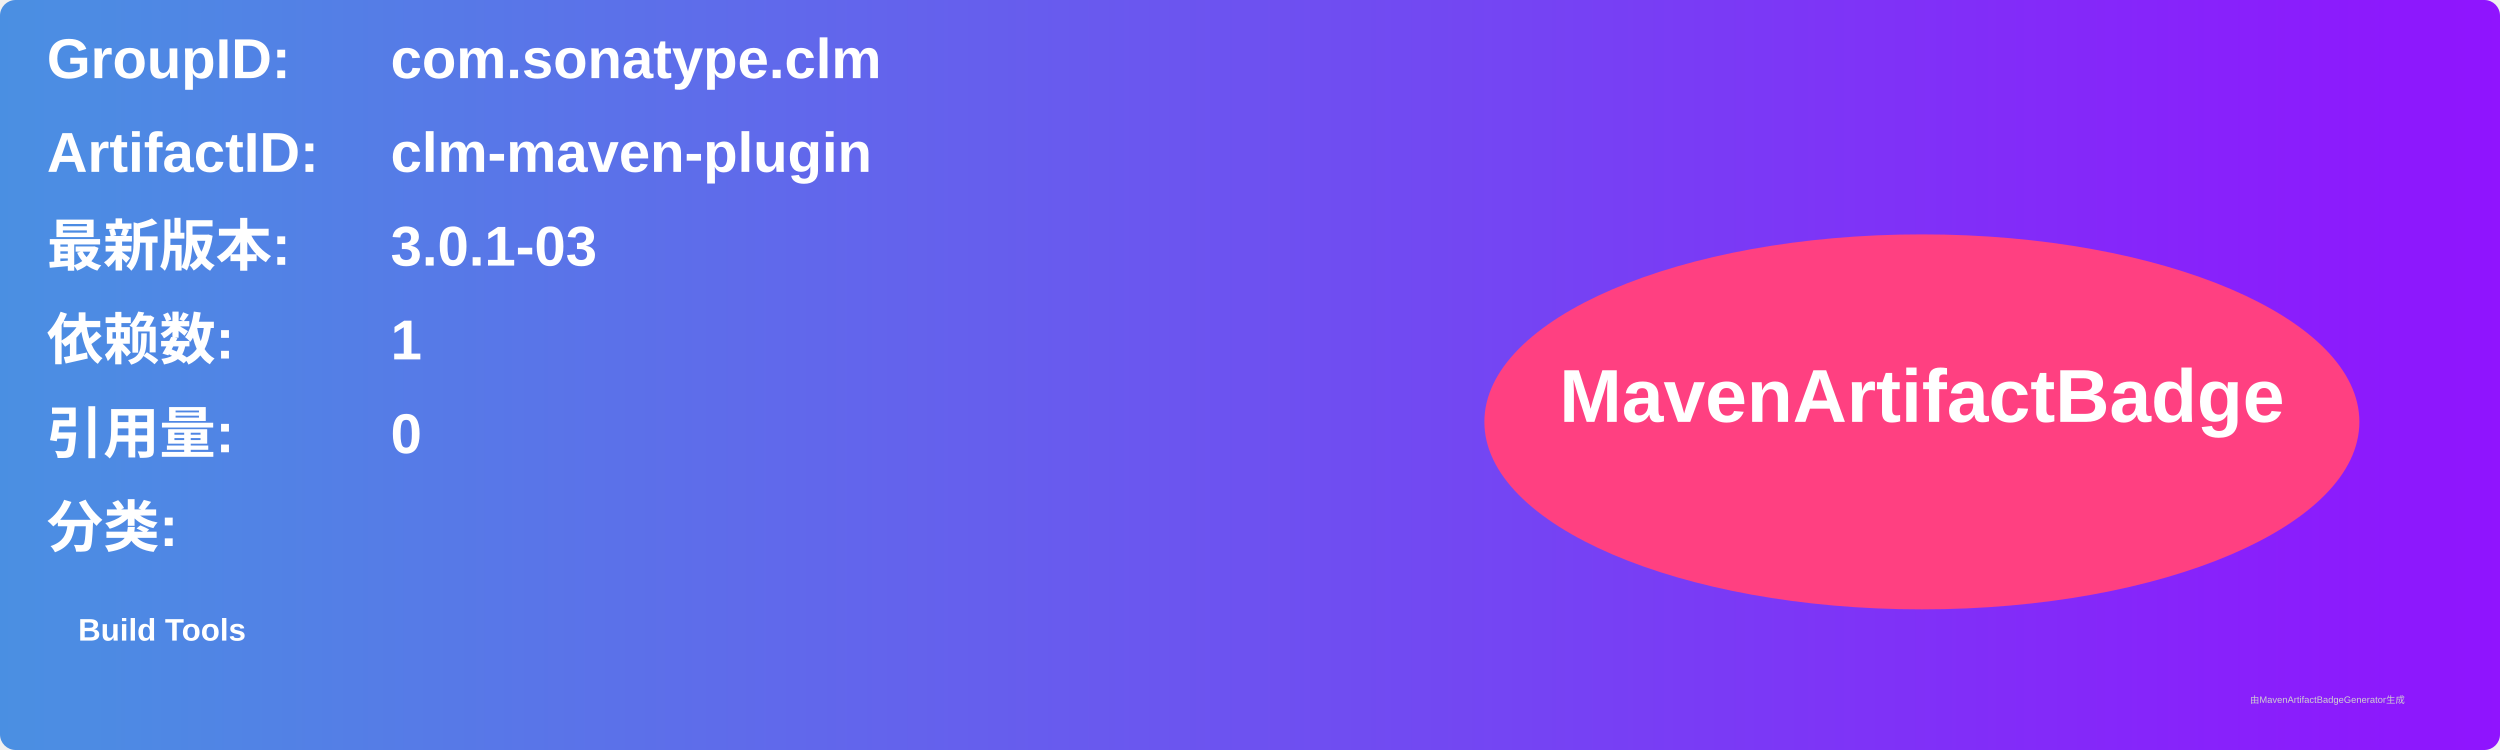
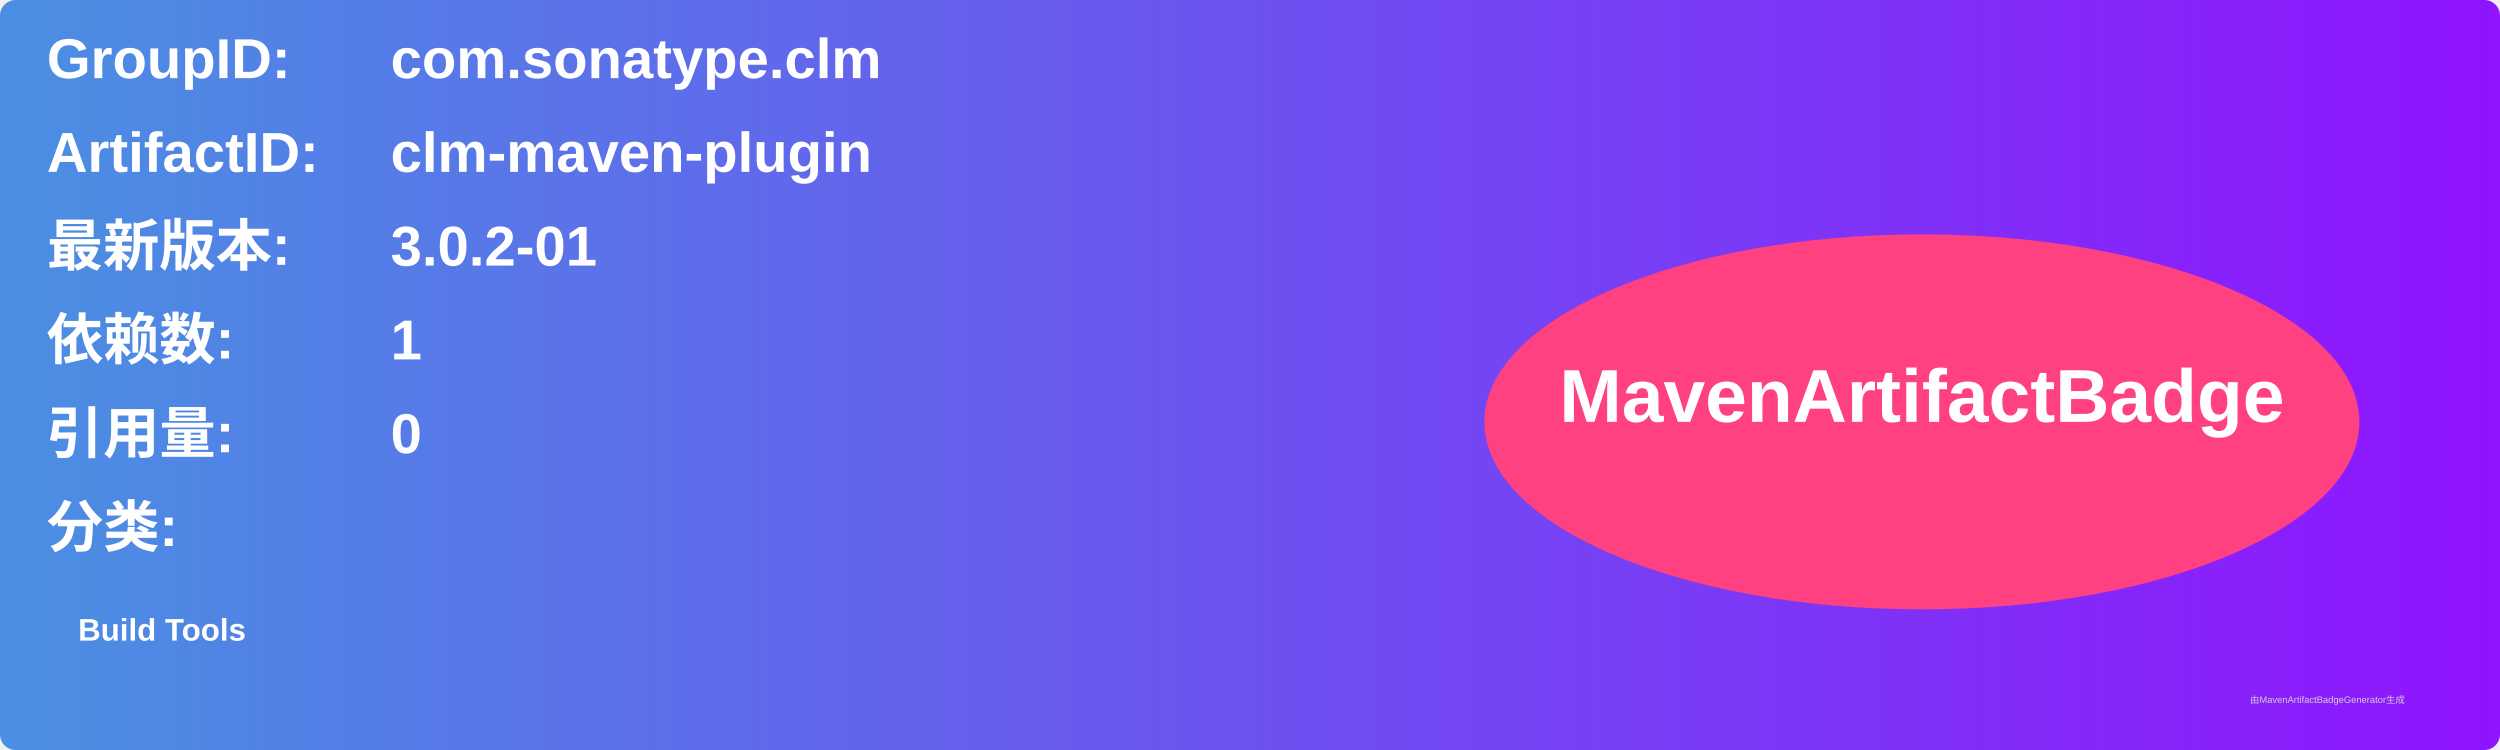
<svg xmlns="http://www.w3.org/2000/svg" width="800" height="240" viewBox="0 0 800 240">
  <linearGradient id="grad" x1="0%" y1="0%" x2="100%" y2="0%">
    <stop offset="0%" stop-color="#4a90e2" />
    <stop offset="100%" stop-color="#9013fe" />
  </linearGradient>
  <rect width="100%" height="100%" rx="5" ry="5" fill="url(#grad)" />
  <g transform="translate(15, 15)">
    <text x="0" y="10" font-family="Arial" font-size="18" fill="white" font-weight="bold" width="260">GroupID:</text>
    <text x="110" y="10" font-family="Arial" font-size="18" fill="white" font-weight="bold" width="460">com.sonatype.clm</text>
    <text x="0" y="40" font-family="Arial" font-size="18" fill="white" font-weight="bold" width="260">ArtifactID:</text>
    <text x="110" y="40" font-family="Arial" font-size="18" fill="white" font-weight="bold" width="460">clm-maven-plugin</text>
    <text x="0" y="70" font-family="Arial" font-size="18" fill="white" font-weight="bold">最新版本:</text>
    <text x="110" y="70" font-family="Arial" font-size="18" fill="white" font-weight="bold">
-       <tspan font-weight="bold">3.0.1-03</tspan>
+       <tspan font-weight="bold">3.0.2-01</tspan>
    </text>
    <text x="0" y="100" font-family="Arial" font-size="18" fill="white" font-weight="bold">依赖数: </text>
    <text x="110" y="100" font-family="Arial" font-size="18" fill="white">
      <tspan font-weight="bold">1</tspan>
    </text>
    <text x="0" y="130" font-family="Arial" font-size="18" fill="white" font-weight="bold">引用量: </text>
    <text x="110" y="130" font-family="Arial" font-size="18" fill="white">
      <tspan font-weight="bold">0</tspan>
    </text>
    <text x="0" y="160" font-family="Arial" font-size="18" fill="white" font-weight="bold">分类:</text>
    <text x="10" y="190" font-family="Arial" font-size="10" fill="white">
      <tspan font-weight="bold">Build Tools</tspan>
    </text>
    <ellipse cx="600" cy="120" rx="140" ry="60" fill="#ff4081" />
    <text x="600" y="120" text-anchor="middle" font-family="Arial" font-size="24" fill="white" font-weight="bold">MavenArtifactBadge</text>
  </g>
  <text x="720" y="225" font-family="Arial" font-size="3" fill="#d0d0d0">由MavenArtifactBadgeGenerator生成</text>
</svg>
